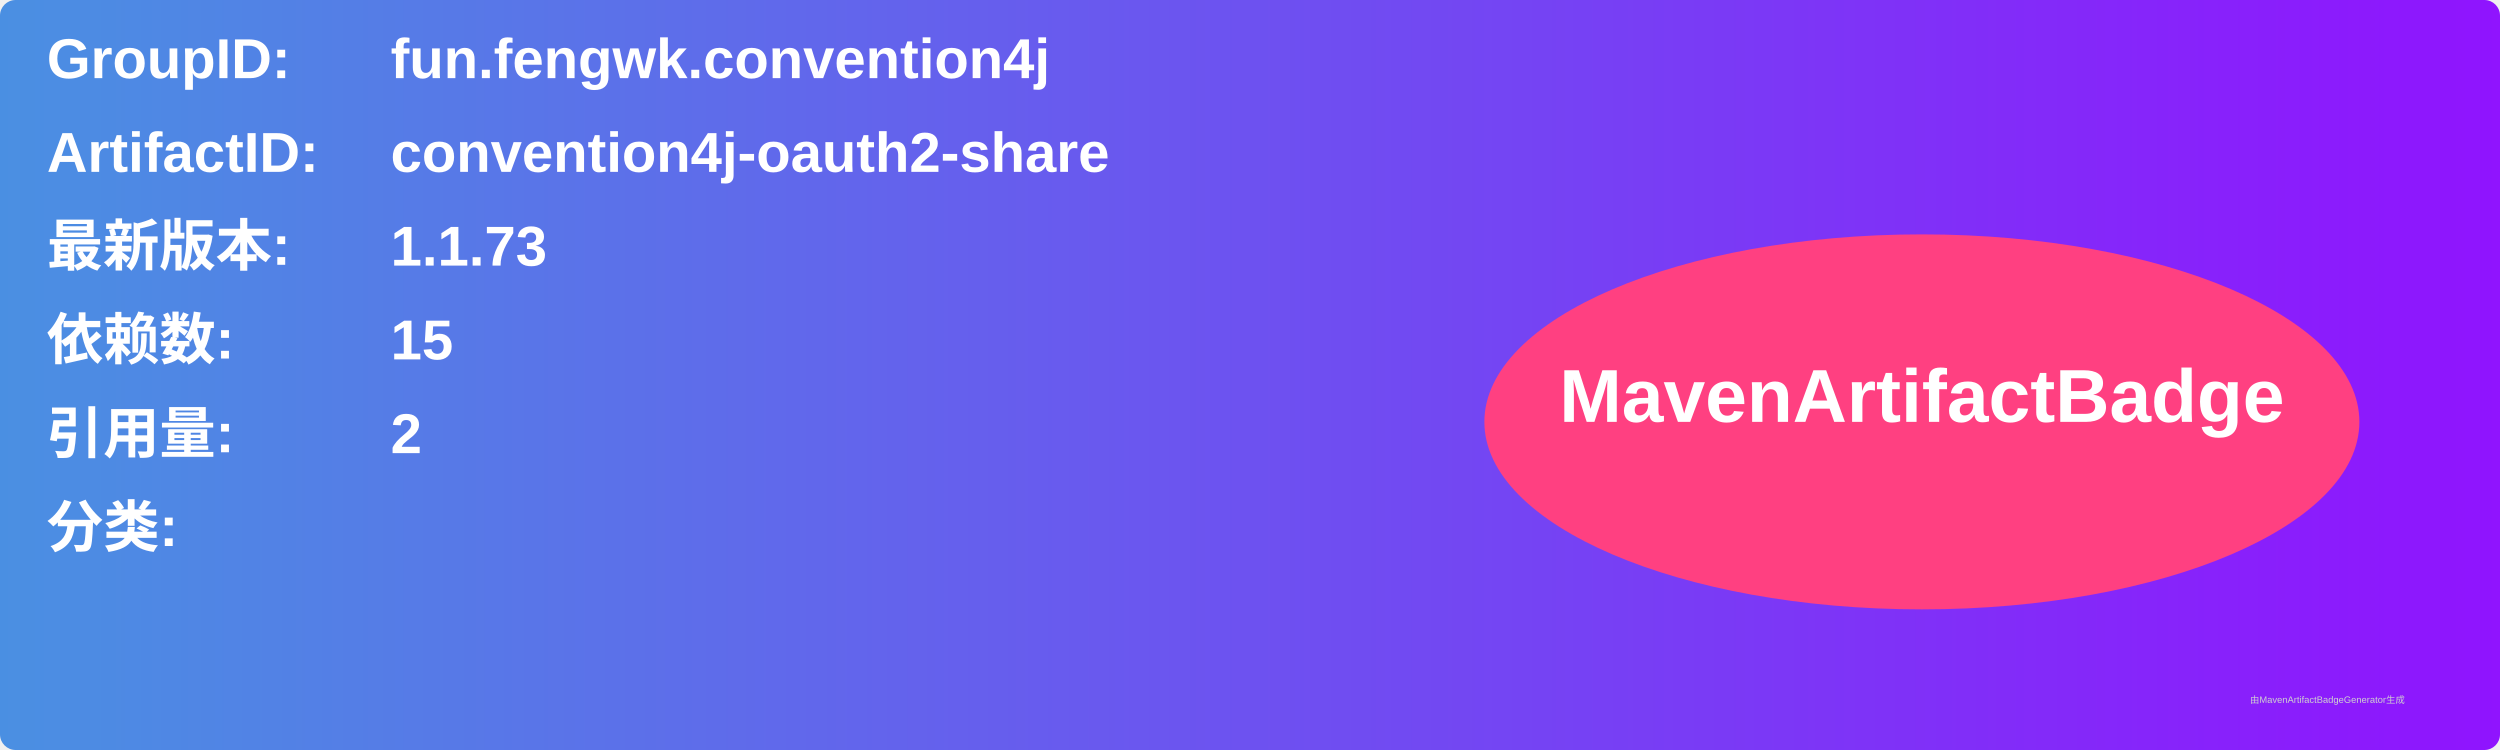
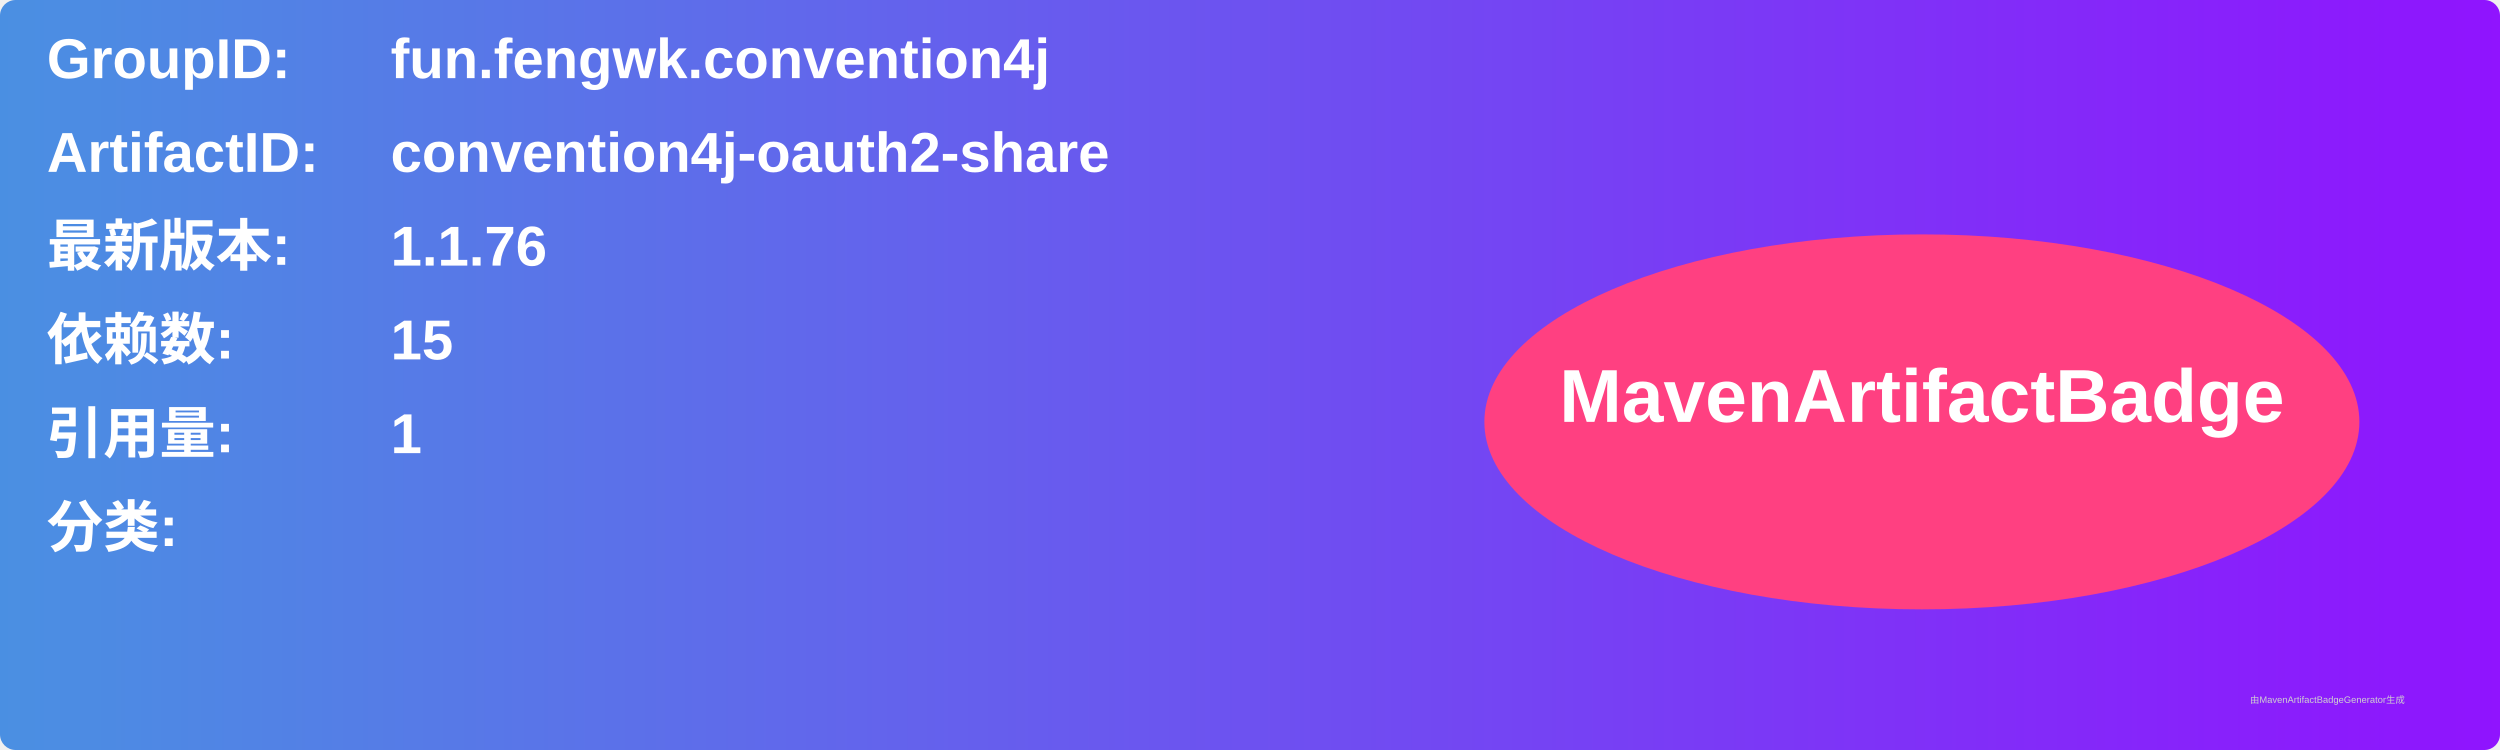
<svg xmlns="http://www.w3.org/2000/svg" width="800" height="240" viewBox="0 0 800 240">
  <linearGradient id="grad" x1="0%" y1="0%" x2="100%" y2="0%">
    <stop offset="0%" stop-color="#4a90e2" />
    <stop offset="100%" stop-color="#9013fe" />
  </linearGradient>
  <rect width="100%" height="100%" rx="5" ry="5" fill="url(#grad)" />
  <g transform="translate(15, 15)">
    <text x="0" y="10" font-family="Arial" font-size="18" fill="white" font-weight="bold" width="260">GroupID:</text>
    <text x="110" y="10" font-family="Arial" font-size="18" fill="white" font-weight="bold" width="460">fun.fengwk.convention4j</text>
    <text x="0" y="40" font-family="Arial" font-size="18" fill="white" font-weight="bold" width="260">ArtifactID:</text>
    <text x="110" y="40" font-family="Arial" font-size="18" fill="white" font-weight="bold" width="460">convention4j-oauth2-share</text>
    <text x="0" y="70" font-family="Arial" font-size="18" fill="white" font-weight="bold">最新版本:</text>
    <text x="110" y="70" font-family="Arial" font-size="18" fill="white" font-weight="bold">
-       <tspan font-weight="bold">1.1.73</tspan>
+       <tspan font-weight="bold">1.1.76</tspan>
    </text>
    <text x="0" y="100" font-family="Arial" font-size="18" fill="white" font-weight="bold">依赖数: </text>
    <text x="110" y="100" font-family="Arial" font-size="18" fill="white">
      <tspan font-weight="bold">15</tspan>
    </text>
    <text x="0" y="130" font-family="Arial" font-size="18" fill="white" font-weight="bold">引用量: </text>
    <text x="110" y="130" font-family="Arial" font-size="18" fill="white">
-       <tspan font-weight="bold">2</tspan>
+       <tspan font-weight="bold">1</tspan>
    </text>
    <text x="0" y="160" font-family="Arial" font-size="18" fill="white" font-weight="bold">分类:</text>
    <text x="10" y="190" font-family="Arial" font-size="10" fill="white">
      <tspan font-weight="bold" />
    </text>
    <ellipse cx="600" cy="120" rx="140" ry="60" fill="#ff4081" />
    <text x="600" y="120" text-anchor="middle" font-family="Arial" font-size="24" fill="white" font-weight="bold">MavenArtifactBadge</text>
  </g>
  <text x="720" y="225" font-family="Arial" font-size="3" fill="#d0d0d0">由MavenArtifactBadgeGenerator生成</text>
</svg>
